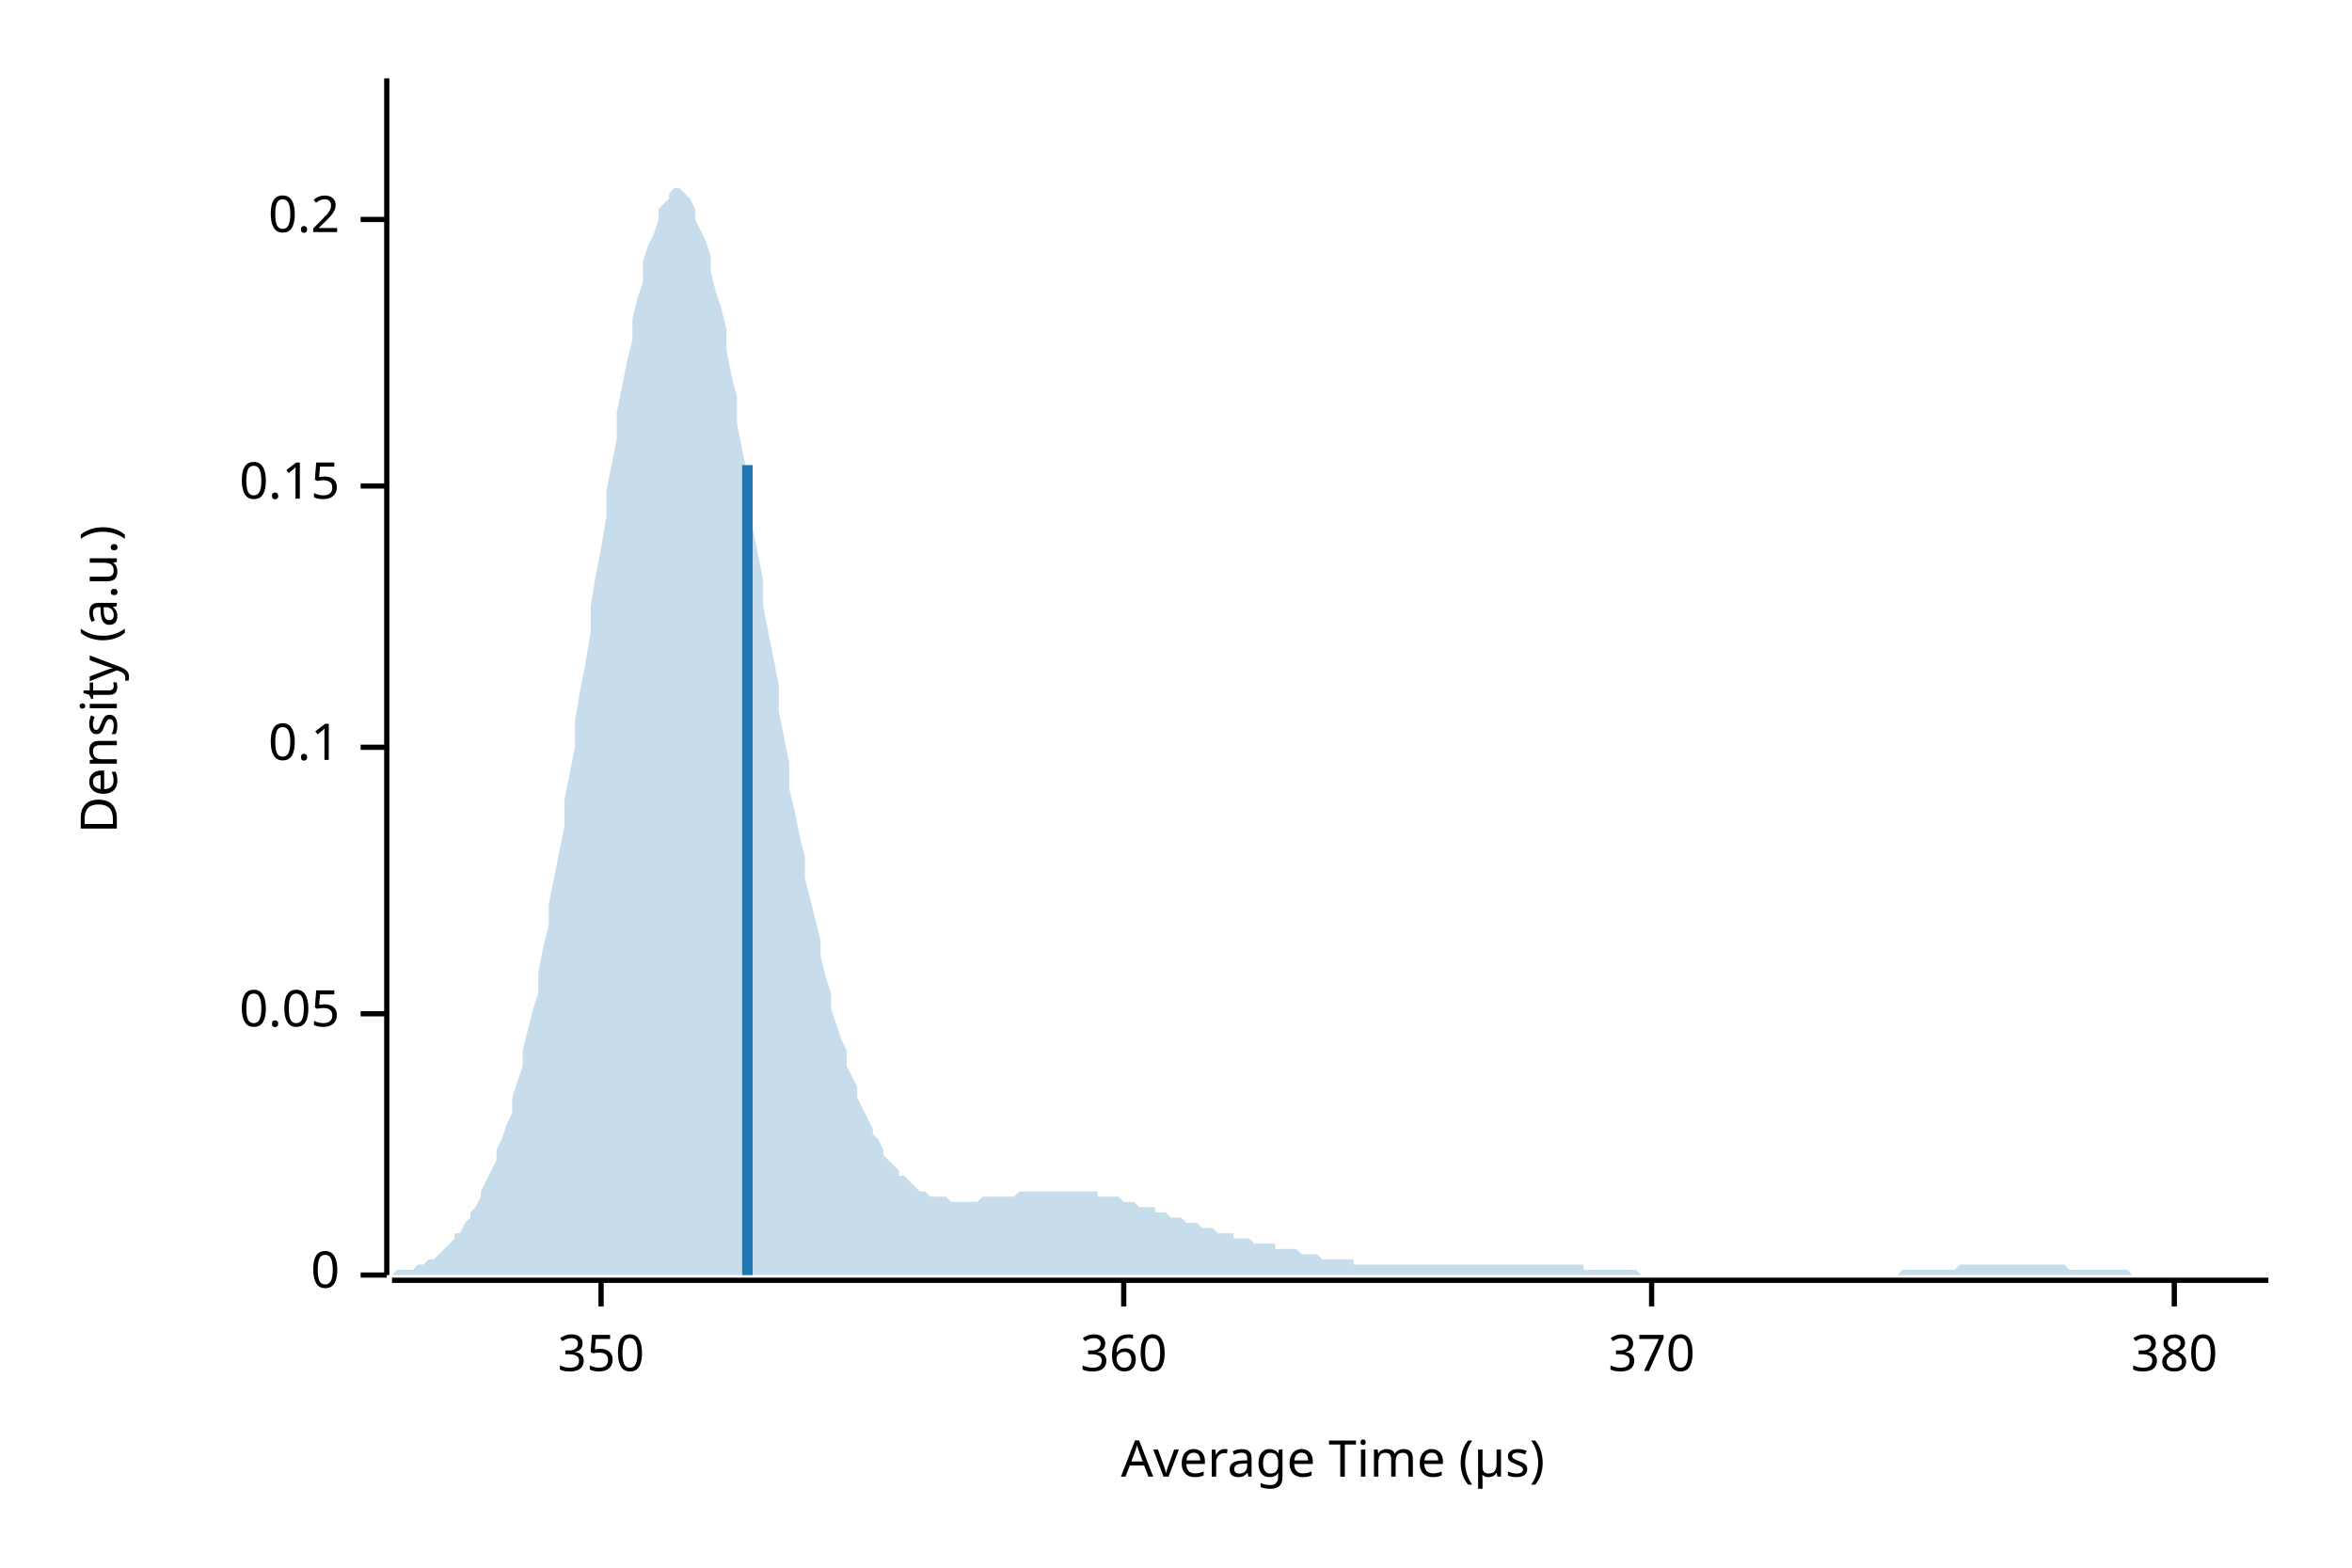
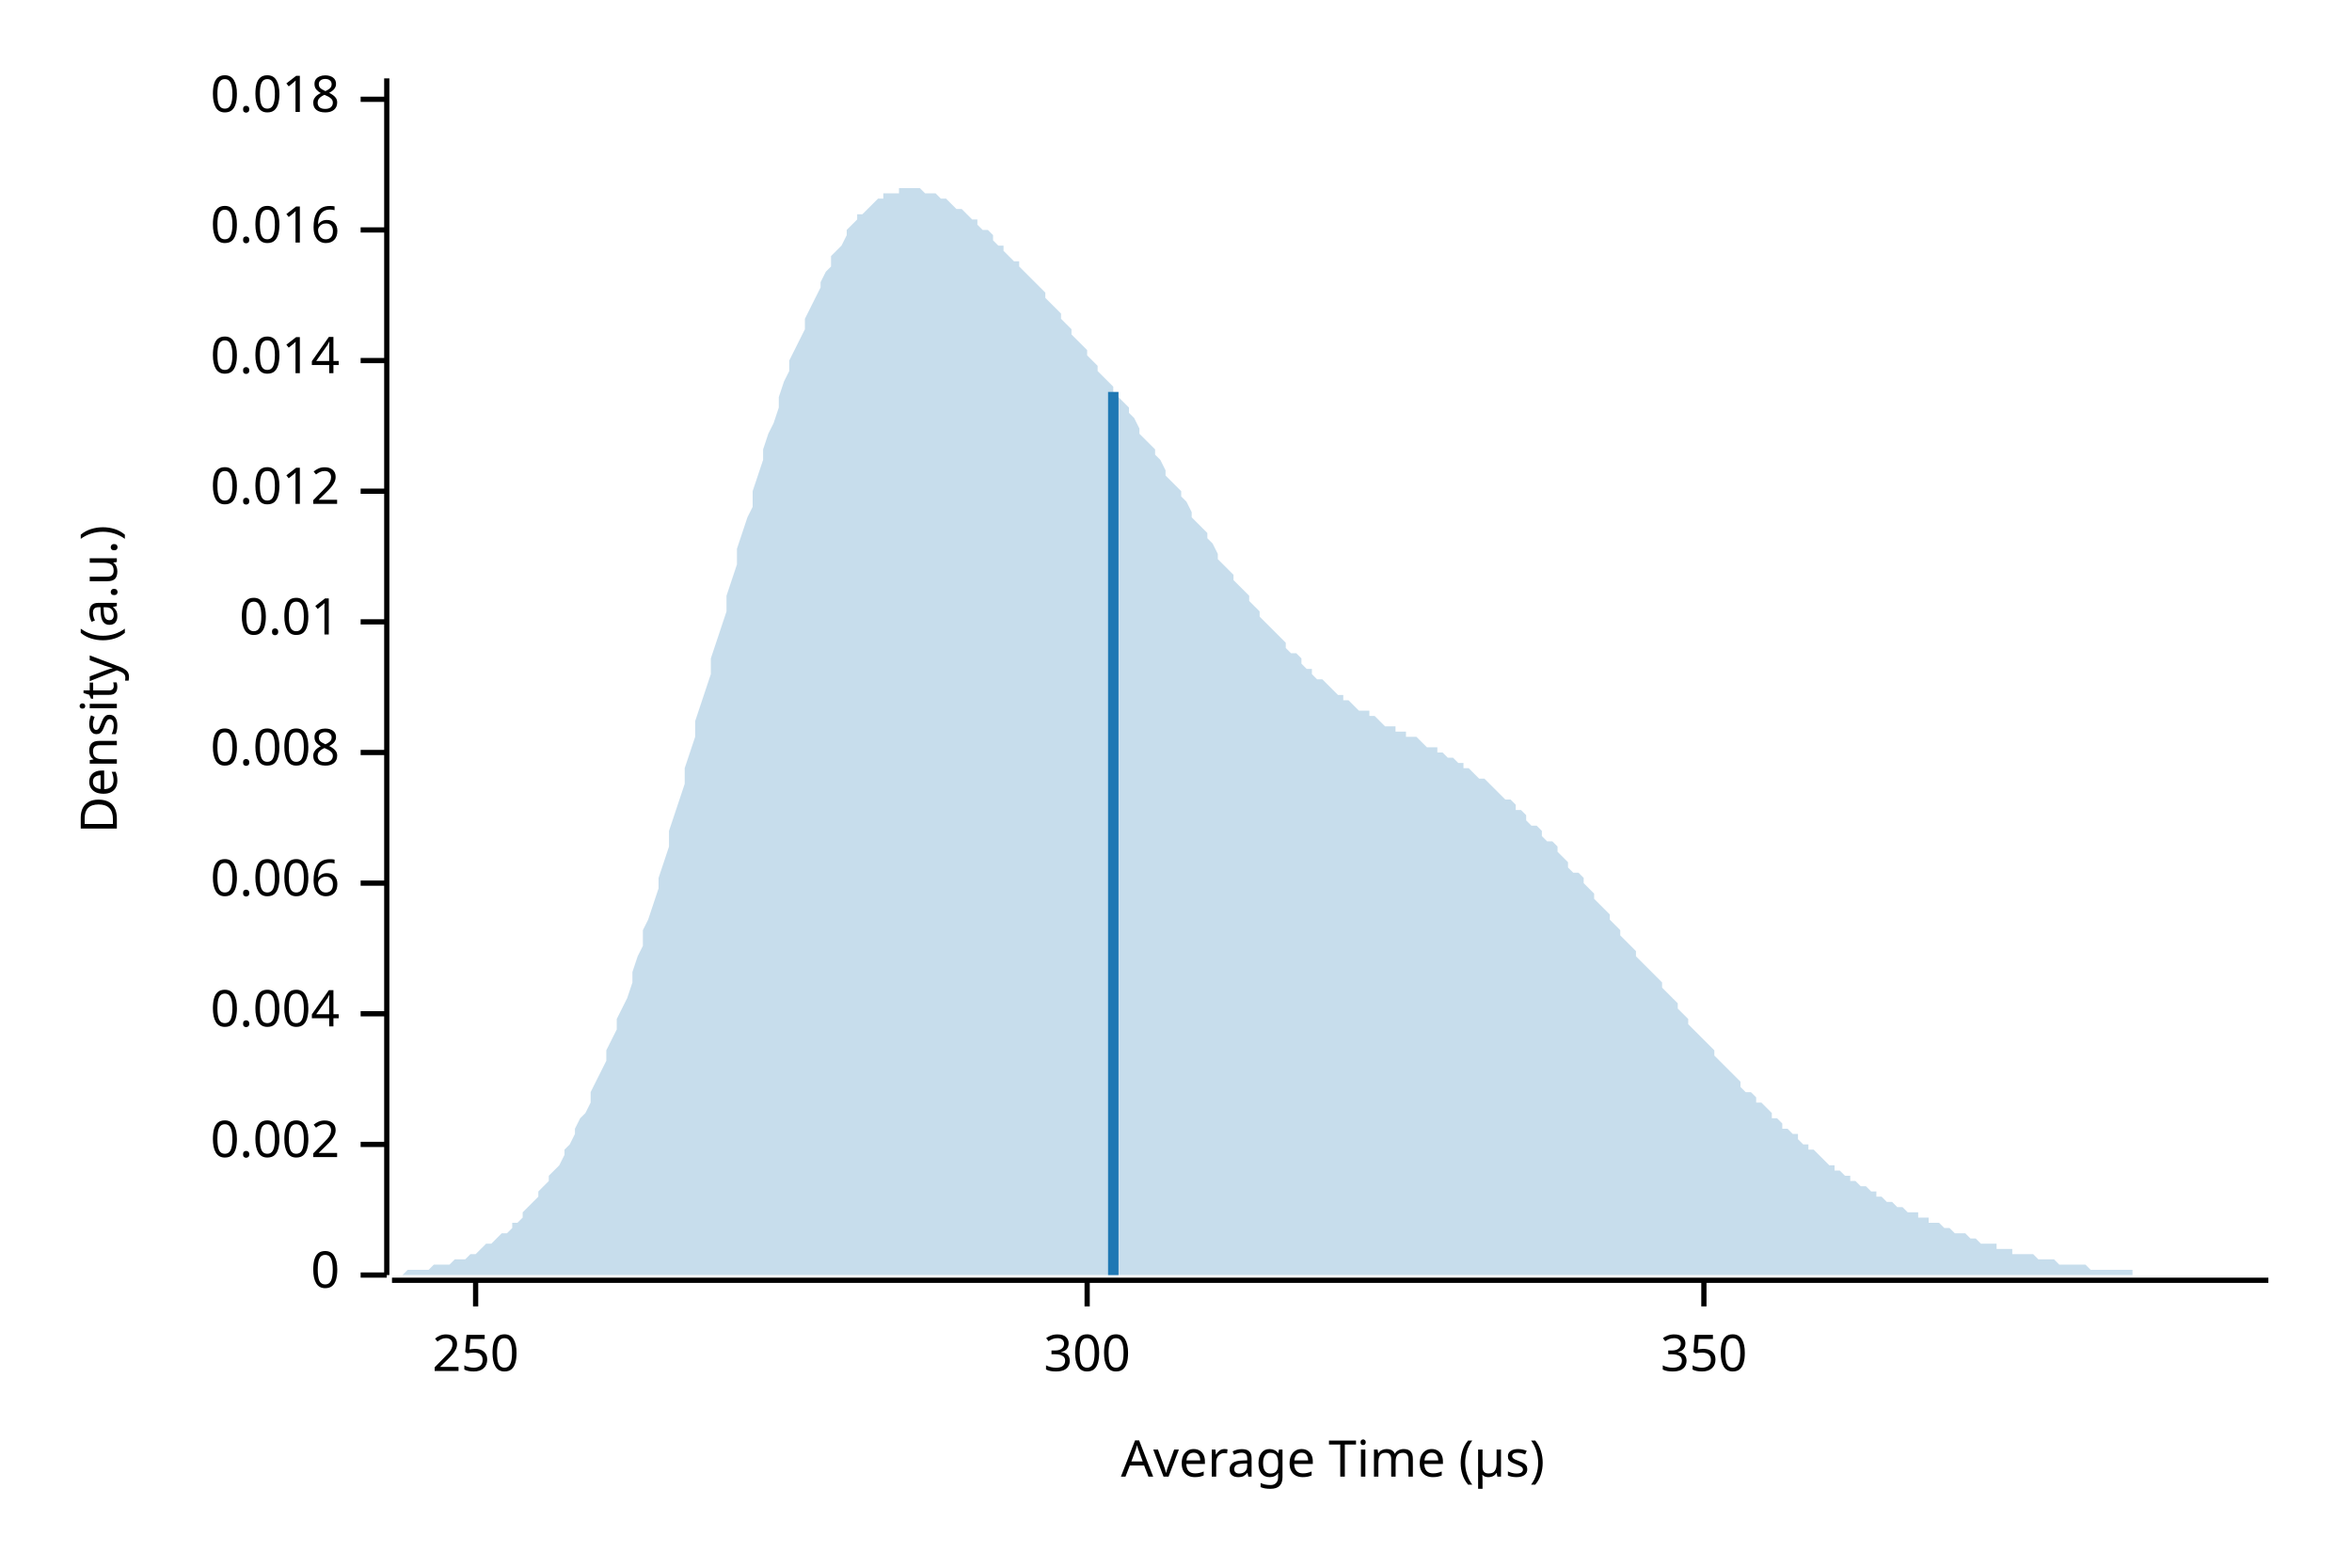
<svg xmlns="http://www.w3.org/2000/svg" width="450" height="300" viewBox="0 0 450 300">
  <text x="15" y="130" dy="0.76em" text-anchor="middle" font-family="sans-serif" font-size="9.677" opacity="1" fill="#000000" transform="rotate(270, 15, 130)">
Density (a.u.)
</text>
  <text x="255" y="285" dy="-0.5ex" text-anchor="middle" font-family="sans-serif" font-size="9.677" opacity="1" fill="#000000">
Average Time (µs)
</text>
  <polyline fill="none" opacity="1" stroke="#000000" stroke-width="1" points="74,15 74,244 " />
  <text x="65" y="244" dy="0.5ex" text-anchor="end" font-family="sans-serif" font-size="9.677" opacity="1" fill="#000000">
0
</text>
  <polyline fill="none" opacity="1" stroke="#000000" stroke-width="1" points="69,244 74,244 " />
+   <text x="65" y="219" dy="0.5ex" text-anchor="end" font-family="sans-serif" font-size="9.677" opacity="1" fill="#000000">
+ 0.002
+ </text>
+   <polyline fill="none" opacity="1" stroke="#000000" stroke-width="1" points="69,219 74,219 " />
  <text x="65" y="194" dy="0.5ex" text-anchor="end" font-family="sans-serif" font-size="9.677" opacity="1" fill="#000000">
- 0.05
+ 0.004
</text>
  <polyline fill="none" opacity="1" stroke="#000000" stroke-width="1" points="69,194 74,194 " />
-   <text x="65" y="143" dy="0.5ex" text-anchor="end" font-family="sans-serif" font-size="9.677" opacity="1" fill="#000000">
- 0.1
+   <text x="65" y="169" dy="0.5ex" text-anchor="end" font-family="sans-serif" font-size="9.677" opacity="1" fill="#000000">
+ 0.006
</text>
-   <polyline fill="none" opacity="1" stroke="#000000" stroke-width="1" points="69,143 74,143 " />
-   <text x="65" y="93" dy="0.5ex" text-anchor="end" font-family="sans-serif" font-size="9.677" opacity="1" fill="#000000">
- 0.15
+   <polyline fill="none" opacity="1" stroke="#000000" stroke-width="1" points="69,169 74,169 " />
+   <text x="65" y="144" dy="0.5ex" text-anchor="end" font-family="sans-serif" font-size="9.677" opacity="1" fill="#000000">
+ 0.008
</text>
-   <polyline fill="none" opacity="1" stroke="#000000" stroke-width="1" points="69,93 74,93 " />
-   <text x="65" y="42" dy="0.5ex" text-anchor="end" font-family="sans-serif" font-size="9.677" opacity="1" fill="#000000">
- 0.2
+   <polyline fill="none" opacity="1" stroke="#000000" stroke-width="1" points="69,144 74,144 " />
+   <text x="65" y="119" dy="0.5ex" text-anchor="end" font-family="sans-serif" font-size="9.677" opacity="1" fill="#000000">
+ 0.01
</text>
-   <polyline fill="none" opacity="1" stroke="#000000" stroke-width="1" points="69,42 74,42 " />
+   <polyline fill="none" opacity="1" stroke="#000000" stroke-width="1" points="69,119 74,119 " />
+   <text x="65" y="94" dy="0.5ex" text-anchor="end" font-family="sans-serif" font-size="9.677" opacity="1" fill="#000000">
+ 0.012
+ </text>
+   <polyline fill="none" opacity="1" stroke="#000000" stroke-width="1" points="69,94 74,94 " />
+   <text x="65" y="69" dy="0.5ex" text-anchor="end" font-family="sans-serif" font-size="9.677" opacity="1" fill="#000000">
+ 0.014
+ </text>
+   <polyline fill="none" opacity="1" stroke="#000000" stroke-width="1" points="69,69 74,69 " />
+   <text x="65" y="44" dy="0.5ex" text-anchor="end" font-family="sans-serif" font-size="9.677" opacity="1" fill="#000000">
+ 0.016
+ </text>
+   <polyline fill="none" opacity="1" stroke="#000000" stroke-width="1" points="69,44 74,44 " />
+   <text x="65" y="19" dy="0.5ex" text-anchor="end" font-family="sans-serif" font-size="9.677" opacity="1" fill="#000000">
+ 0.018
+ </text>
+   <polyline fill="none" opacity="1" stroke="#000000" stroke-width="1" points="69,19 74,19 " />
  <polyline fill="none" opacity="1" stroke="#000000" stroke-width="1" points="75,245 434,245 " />
-   <text x="115" y="255" dy="0.76em" text-anchor="middle" font-family="sans-serif" font-size="9.677" opacity="1" fill="#000000">
+   <text x="91" y="255" dy="0.76em" text-anchor="middle" font-family="sans-serif" font-size="9.677" opacity="1" fill="#000000">
+ 250
+ </text>
+   <polyline fill="none" opacity="1" stroke="#000000" stroke-width="1" points="91,245 91,250 " />
+   <text x="208" y="255" dy="0.76em" text-anchor="middle" font-family="sans-serif" font-size="9.677" opacity="1" fill="#000000">
+ 300
+ </text>
+   <polyline fill="none" opacity="1" stroke="#000000" stroke-width="1" points="208,245 208,250 " />
+   <text x="326" y="255" dy="0.76em" text-anchor="middle" font-family="sans-serif" font-size="9.677" opacity="1" fill="#000000">
350
</text>
-   <polyline fill="none" opacity="1" stroke="#000000" stroke-width="1" points="115,245 115,250 " />
-   <text x="215" y="255" dy="0.76em" text-anchor="middle" font-family="sans-serif" font-size="9.677" opacity="1" fill="#000000">
- 360
- </text>
-   <polyline fill="none" opacity="1" stroke="#000000" stroke-width="1" points="215,245 215,250 " />
-   <text x="316" y="255" dy="0.76em" text-anchor="middle" font-family="sans-serif" font-size="9.677" opacity="1" fill="#000000">
- 370
- </text>
-   <polyline fill="none" opacity="1" stroke="#000000" stroke-width="1" points="316,245 316,250 " />
-   <text x="416" y="255" dy="0.76em" text-anchor="middle" font-family="sans-serif" font-size="9.677" opacity="1" fill="#000000">
- 380
- </text>
-   <polyline fill="none" opacity="1" stroke="#000000" stroke-width="1" points="416,245 416,250 " />
-   <polygon opacity="0.25" fill="#1F78B4" points="75,244 75,244 76,243 77,243 77,243 78,243 79,243 80,242 80,242 81,242 82,241 82,241 83,241 84,240 85,239 85,239 86,238 87,237 87,236 88,236 89,234 90,233 90,232 91,231 92,229 92,228 93,226 94,224 95,222 95,220 96,218 97,215 98,213 98,210 99,207 100,204 100,201 101,197 102,193 103,190 103,186 104,181 105,177 105,173 106,168 107,163 108,158 108,153 109,148 110,143 110,138 111,132 112,127 113,121 113,116 114,110 115,105 116,99 116,94 117,89 118,84 118,79 119,74 120,69 121,65 121,61 122,57 123,54 123,50 124,47 125,45 126,42 126,40 127,39 128,38 128,37 129,36 130,36 131,37 131,37 132,38 133,40 133,42 134,44 135,46 136,49 136,52 137,56 138,59 139,63 139,67 140,72 141,76 141,81 142,86 143,91 144,96 144,101 145,106 146,111 146,116 147,121 148,126 149,131 149,136 150,141 151,146 151,151 152,155 153,160 154,164 154,168 155,172 156,176 157,180 157,183 158,187 159,190 159,193 160,196 161,199 162,201 162,204 163,206 164,208 164,210 165,212 166,214 167,216 167,217 168,218 169,220 169,221 170,222 171,223 172,224 172,225 173,225 174,226 175,227 175,227 176,228 177,228 177,228 178,229 179,229 180,229 180,229 181,229 182,230 182,230 183,230 184,230 185,230 185,230 186,230 187,230 187,230 188,229 189,229 190,229 190,229 191,229 192,229 192,229 193,229 194,229 195,228 195,228 196,228 197,228 198,228 198,228 199,228 200,228 200,228 201,228 202,228 203,228 203,228 204,228 205,228 205,228 206,228 207,228 208,228 208,228 209,228 210,228 210,229 211,229 212,229 213,229 213,229 214,229 215,230 216,230 216,230 217,230 218,231 218,231 219,231 220,231 221,231 221,232 222,232 223,232 223,232 224,233 225,233 226,233 226,233 227,234 228,234 228,234 229,234 230,235 231,235 231,235 232,235 233,236 233,236 234,236 235,236 236,236 236,237 237,237 238,237 239,237 239,237 240,238 241,238 241,238 242,238 243,238 244,238 244,239 245,239 246,239 246,239 247,239 248,239 249,240 249,240 250,240 251,240 251,240 252,240 253,241 254,241 254,241 255,241 256,241 257,241 257,241 258,241 259,241 259,242 260,242 261,242 262,242 262,242 263,242 264,242 264,242 265,242 266,242 267,242 267,242 268,242 269,242 269,242 270,242 271,242 272,242 272,242 273,242 274,242 275,242 275,242 276,242 277,242 277,242 278,242 279,242 280,242 280,242 281,242 282,242 282,242 283,242 284,242 285,242 285,242 286,242 287,242 287,242 288,242 289,242 290,242 290,242 291,242 292,242 292,242 293,242 294,242 295,242 295,242 296,242 297,242 298,242 298,242 299,242 300,242 300,242 301,242 302,242 303,242 303,243 304,243 305,243 305,243 306,243 307,243 308,243 308,243 309,243 310,243 310,243 311,243 312,243 313,243 313,243 314,244 315,244 316,244 316,244 317,244 318,244 318,244 319,244 320,244 321,244 321,244 322,244 323,244 323,244 324,244 325,244 326,244 326,244 327,244 328,244 328,244 329,244 330,244 331,244 331,244 332,244 333,244 333,244 334,244 335,244 336,244 336,244 337,244 338,244 339,244 339,244 340,244 341,244 341,244 342,244 343,244 344,244 344,244 345,244 346,244 346,244 347,244 348,244 349,244 349,244 350,244 351,244 351,244 352,244 353,244 354,244 354,244 355,244 356,244 357,244 357,244 358,244 359,244 359,244 360,244 361,244 362,244 362,244 363,244 364,243 364,243 365,243 366,243 367,243 367,243 368,243 369,243 369,243 370,243 371,243 372,243 372,243 373,243 374,243 375,242 375,242 376,242 377,242 377,242 378,242 379,242 380,242 380,242 381,242 382,242 382,242 383,242 384,242 385,242 385,242 386,242 387,242 387,242 388,242 389,242 390,242 390,242 391,242 392,242 392,242 393,242 394,242 395,242 395,242 396,243 397,243 398,243 398,243 399,243 400,243 400,243 401,243 402,243 403,243 403,243 404,243 405,243 405,243 406,243 407,243 408,244 408,244 409,244 410,244 410,244 411,244 412,244 413,244 413,244 414,244 415,244 416,244 416,244 417,244 418,244 418,244 419,244 420,244 421,244 421,244 422,244 423,244 423,244 424,244 425,244 426,244 426,244 427,244 428,244 428,244 429,244 430,244 431,244 431,244 432,244 433,244 434,244 434,244 75,244 " />
-   <polyline fill="none" opacity="1" stroke="#1F78B4" stroke-width="2" points="143,244 143,89 " />
+   <polyline fill="none" opacity="1" stroke="#000000" stroke-width="1" points="326,245 326,250 " />
+   <polygon opacity="0.25" fill="#1F78B4" points="75,244 75,244 76,244 77,244 77,244 78,243 79,243 80,243 80,243 81,243 82,243 82,243 83,242 84,242 85,242 85,242 86,242 87,241 87,241 88,241 89,241 90,240 90,240 91,240 92,239 92,239 93,238 94,238 95,237 95,237 96,236 97,236 98,235 98,234 99,234 100,233 100,232 101,231 102,230 103,229 103,228 104,227 105,226 105,225 106,224 107,223 108,221 108,220 109,219 110,217 110,216 111,214 112,213 113,211 113,209 114,207 115,205 116,203 116,201 117,199 118,197 118,195 119,193 120,191 121,188 121,186 122,183 123,181 123,178 124,176 125,173 126,170 126,168 127,165 128,162 128,159 129,156 130,153 131,150 131,147 132,144 133,141 133,138 134,135 135,132 136,129 136,126 137,123 138,120 139,117 139,114 140,111 141,108 141,105 142,102 143,99 144,97 144,94 145,91 146,88 146,86 147,83 148,81 149,78 149,76 150,73 151,71 151,69 152,67 153,65 154,63 154,61 155,59 156,57 157,55 157,54 158,52 159,51 159,49 160,48 161,47 162,45 162,44 163,43 164,42 164,41 165,41 166,40 167,39 167,39 168,38 169,38 169,37 170,37 171,37 172,37 172,36 173,36 174,36 175,36 175,36 176,36 177,37 177,37 178,37 179,37 180,38 180,38 181,38 182,39 182,39 183,40 184,40 185,41 185,41 186,42 187,42 187,43 188,44 189,44 190,45 190,46 191,47 192,47 192,48 193,49 194,50 195,50 195,51 196,52 197,53 198,54 198,54 199,55 200,56 200,57 201,58 202,59 203,60 203,61 204,62 205,63 205,64 206,65 207,66 208,67 208,68 209,69 210,70 210,71 211,72 212,73 213,74 213,75 214,76 215,77 216,78 216,79 217,80 218,82 218,83 219,84 220,85 221,86 221,87 222,88 223,90 223,91 224,92 225,93 226,94 226,95 227,96 228,98 228,99 229,100 230,101 231,102 231,103 232,104 233,106 233,107 234,108 235,109 236,110 236,111 237,112 238,113 239,114 239,115 240,116 241,117 241,118 242,119 243,120 244,121 244,121 245,122 246,123 246,124 247,125 248,125 249,126 249,127 250,128 251,128 251,129 252,130 253,130 254,131 254,131 255,132 256,133 257,133 257,134 258,134 259,135 259,135 260,136 261,136 262,136 262,137 263,137 264,138 264,138 265,139 266,139 267,139 267,140 268,140 269,140 269,141 270,141 271,141 272,142 272,142 273,143 274,143 275,143 275,144 276,144 277,145 277,145 278,145 279,146 280,146 280,147 281,147 282,148 282,148 283,149 284,149 285,150 285,150 286,151 287,152 287,152 288,153 289,153 290,154 290,155 291,155 292,156 292,157 293,158 294,158 295,159 295,160 296,161 297,161 298,162 298,163 299,164 300,165 300,166 301,167 302,167 303,168 303,169 304,170 305,171 305,172 306,173 307,174 308,175 308,176 309,177 310,178 310,179 311,180 312,181 313,182 313,183 314,184 315,185 316,186 316,186 317,187 318,188 318,189 319,190 320,191 321,192 321,193 322,194 323,195 323,196 324,197 325,198 326,199 326,199 327,200 328,201 328,202 329,203 330,204 331,205 331,205 332,206 333,207 333,208 334,209 335,209 336,210 336,211 337,211 338,212 339,213 339,214 340,214 341,215 341,216 342,216 343,217 344,217 344,218 345,219 346,219 346,220 347,220 348,221 349,222 349,222 350,223 351,223 351,224 352,224 353,225 354,225 354,226 355,226 356,227 357,227 357,227 358,228 359,228 359,229 360,229 361,230 362,230 362,230 363,231 364,231 364,231 365,232 366,232 367,232 367,233 368,233 369,233 369,234 370,234 371,234 372,235 372,235 373,235 374,236 375,236 375,236 376,236 377,237 377,237 378,237 379,238 380,238 380,238 381,238 382,238 382,239 383,239 384,239 385,239 385,240 386,240 387,240 387,240 388,240 389,240 390,241 390,241 391,241 392,241 392,241 393,241 394,242 395,242 395,242 396,242 397,242 398,242 398,242 399,242 400,243 400,243 401,243 402,243 403,243 403,243 404,243 405,243 405,243 406,243 407,243 408,243 408,244 409,244 410,244 410,244 411,244 412,244 413,244 413,244 414,244 415,244 416,244 416,244 417,244 418,244 418,244 419,244 420,244 421,244 421,244 422,244 423,244 423,244 424,244 425,244 426,244 426,244 427,244 428,244 428,244 429,244 430,244 431,244 431,244 432,244 433,244 434,244 434,244 75,244 " />
+   <polyline fill="none" opacity="1" stroke="#1F78B4" stroke-width="2" points="213,244 213,75 " />
</svg>
